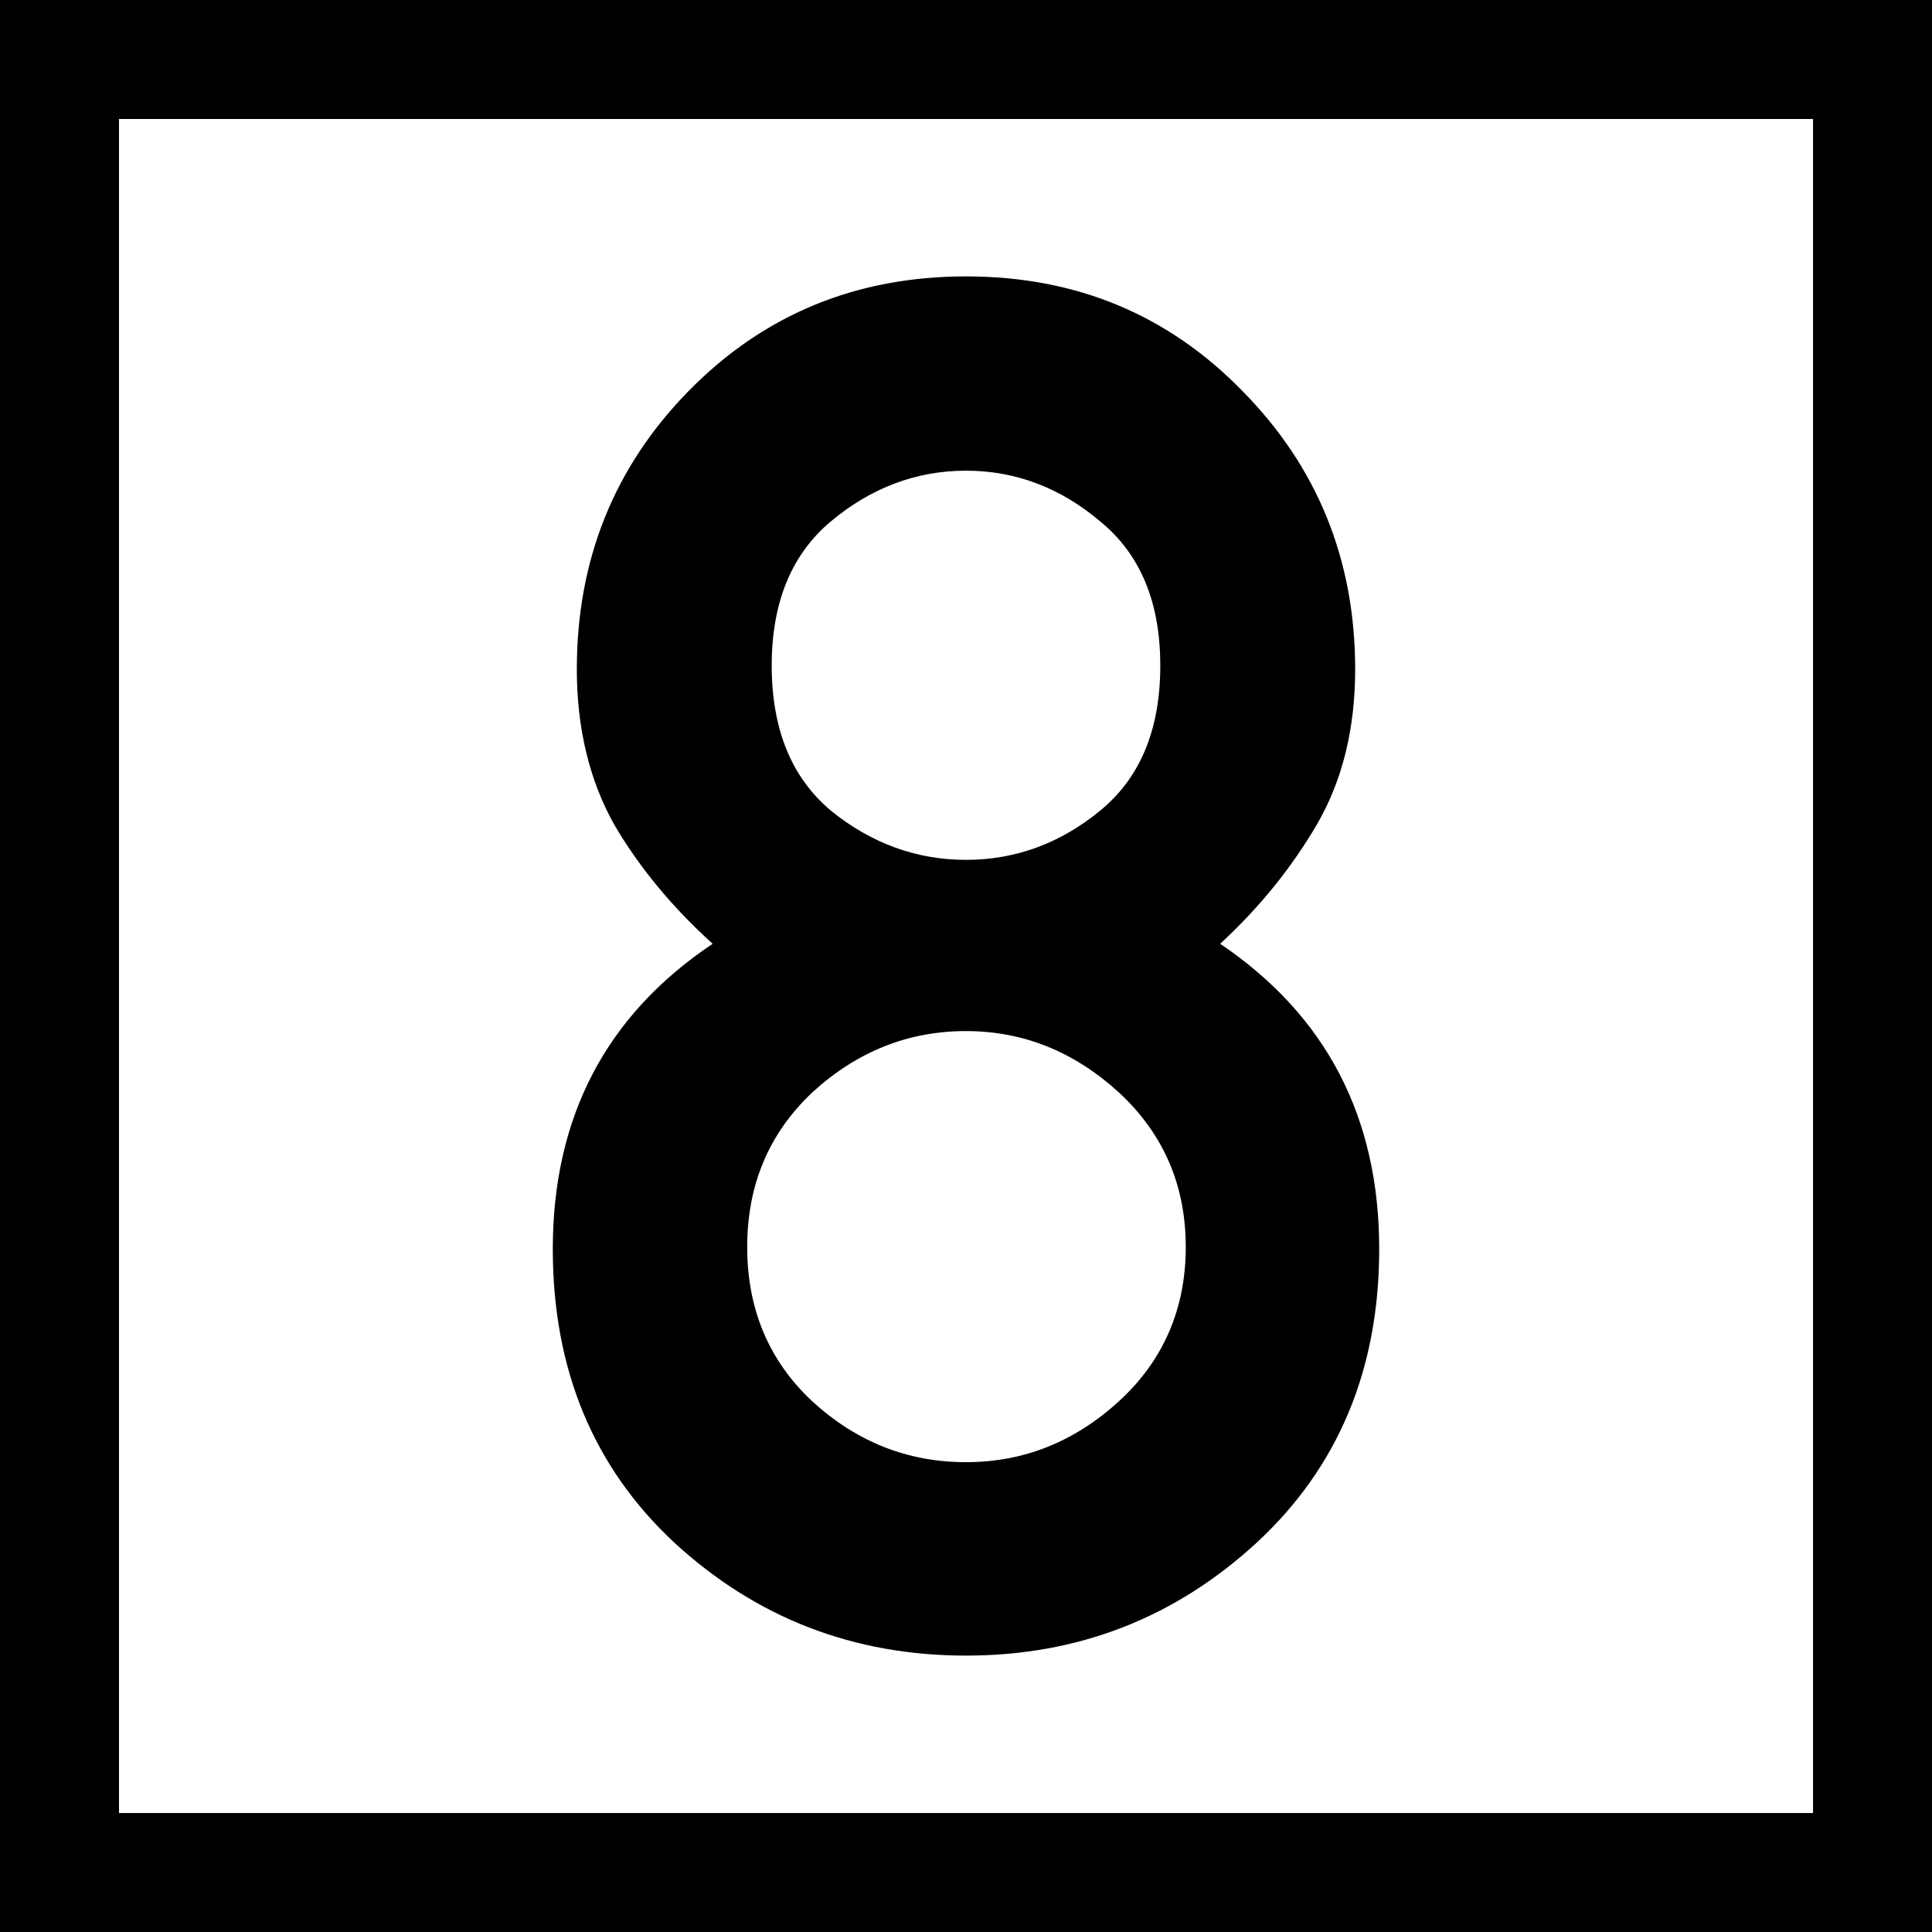
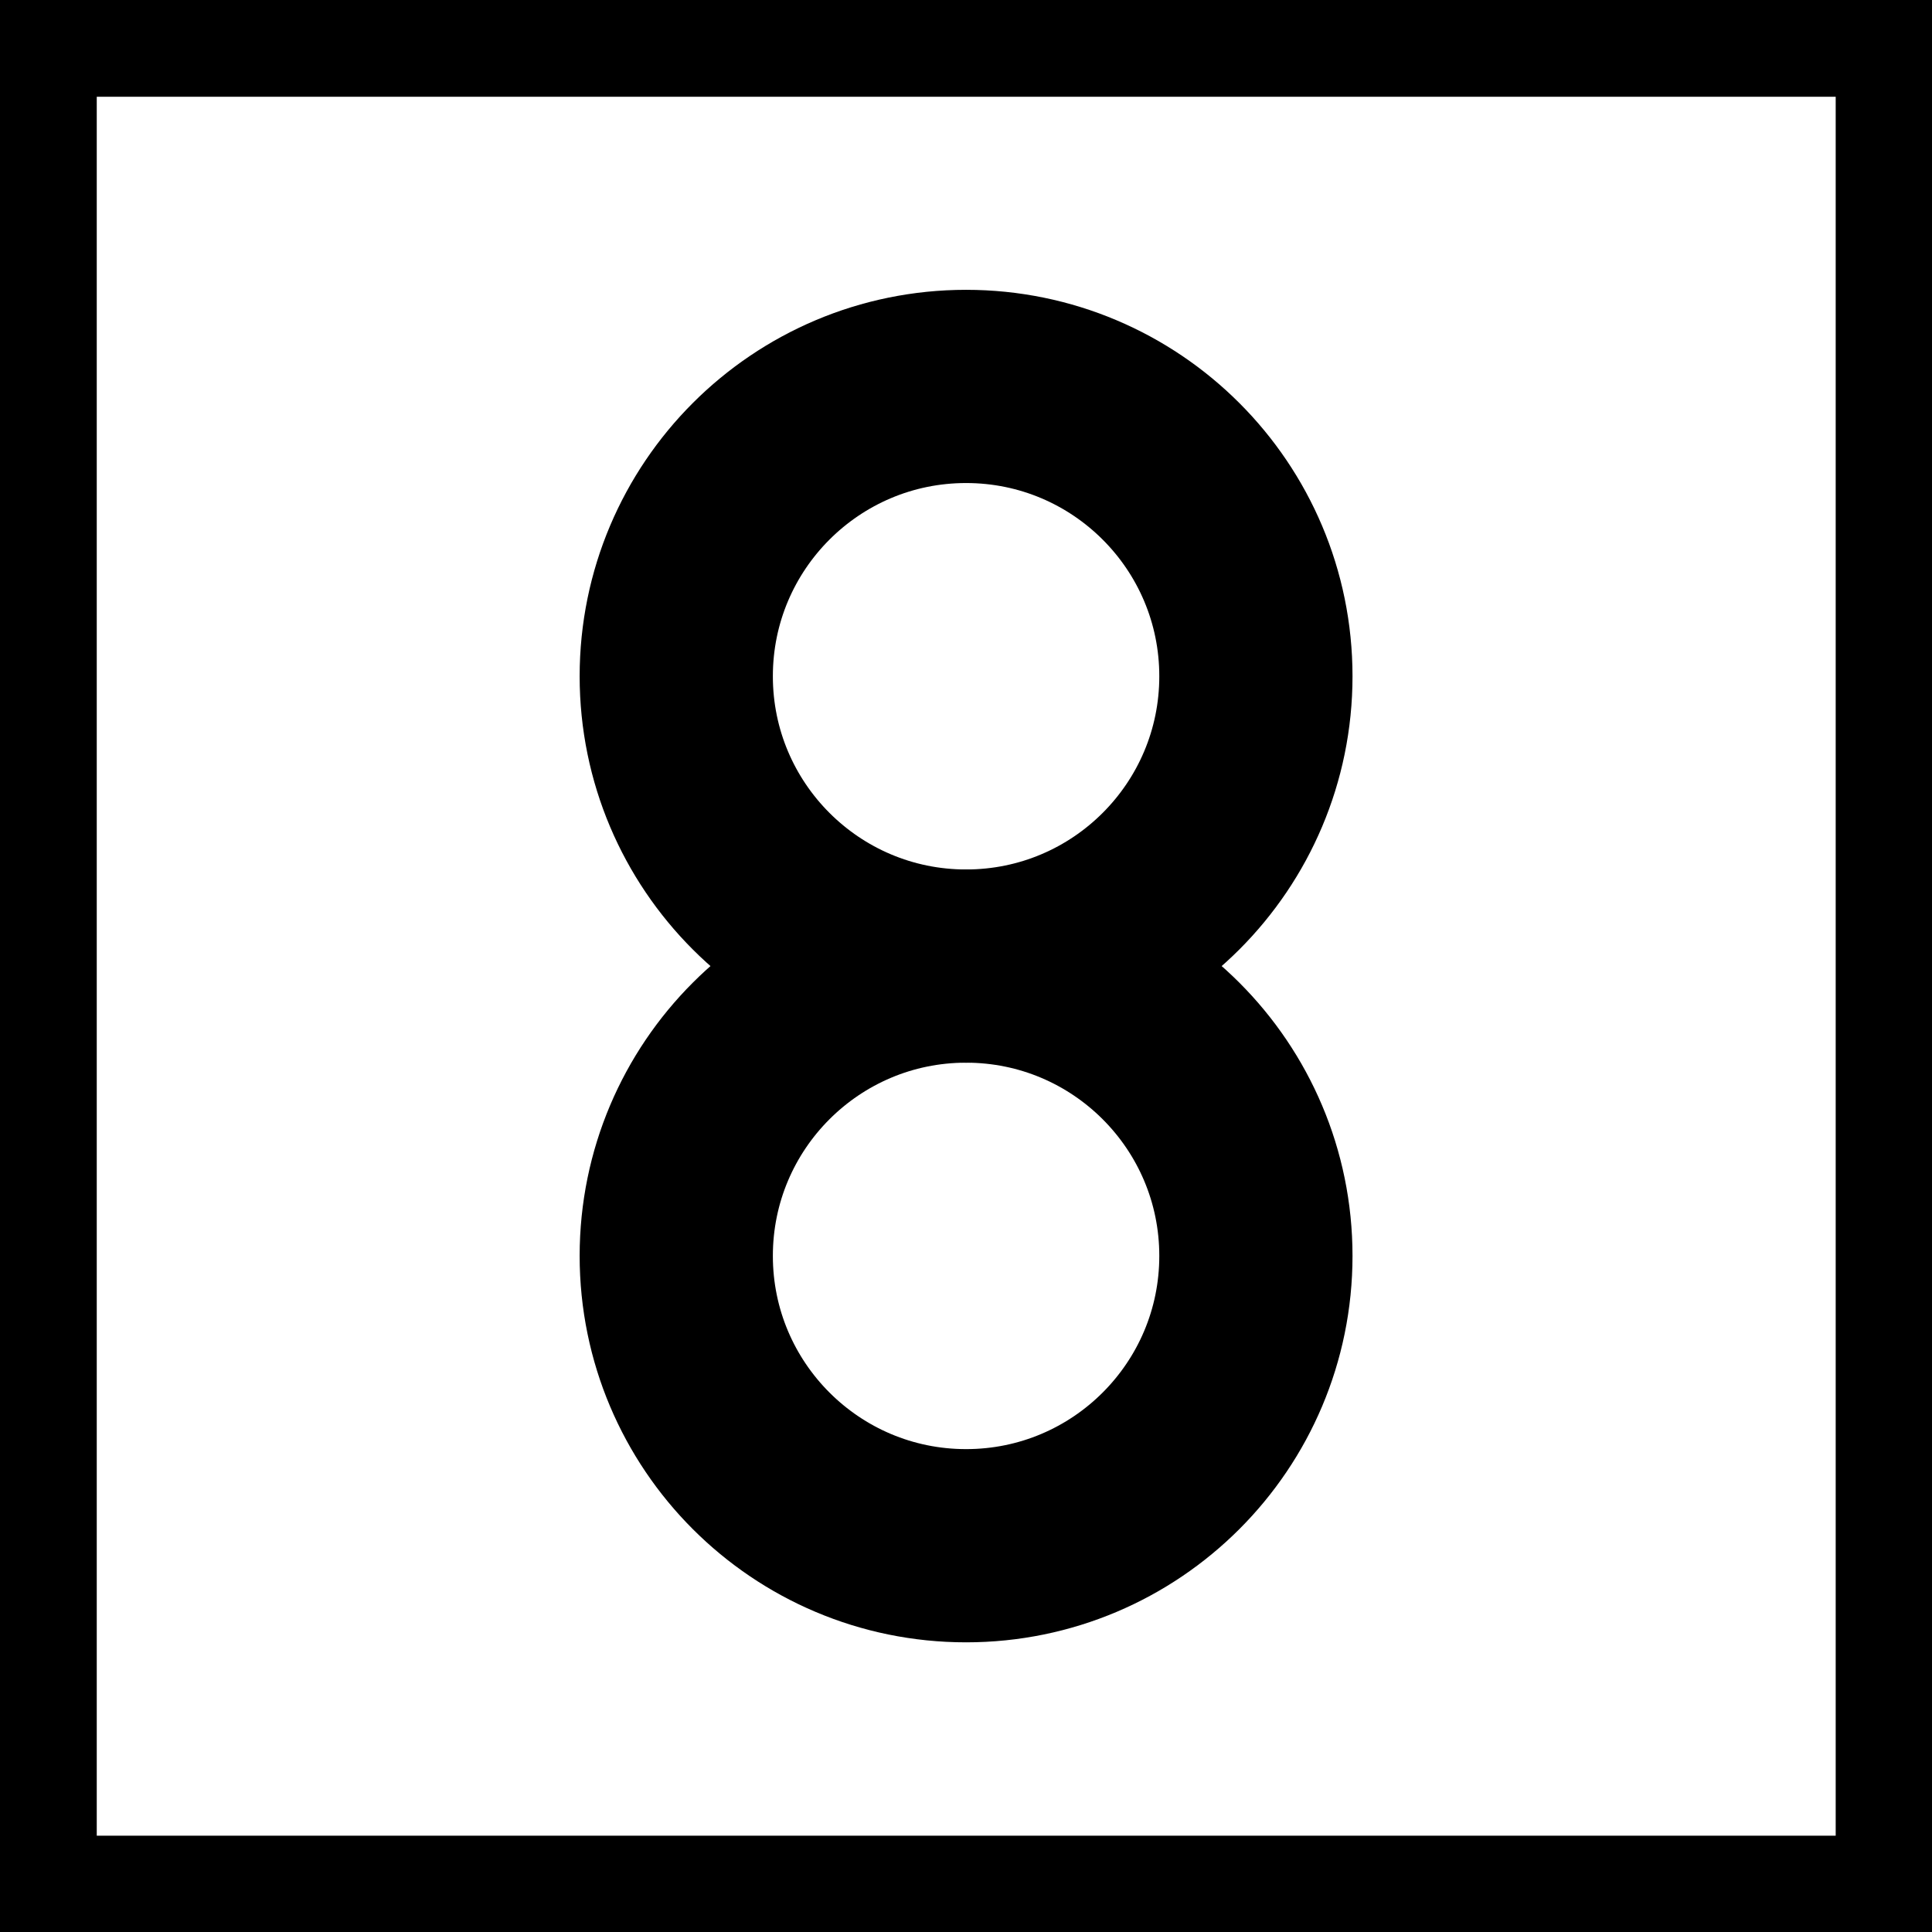
- <svg xmlns="http://www.w3.org/2000/svg" width="16" height="16" viewBox="0 0 16 16">
-   <path fill-rule="nonzero" fill="rgb(100%, 100%, 100%)" fill-opacity="1" stroke-width="1" stroke-linecap="round" stroke-linejoin="miter" stroke="rgb(0%, 0%, 0%)" stroke-opacity="1" stroke-miterlimit="4" d="M 0.499 0.499 L 15.72 0.499 L 15.72 15.72 L 0.499 15.72 Z M 0.499 0.499 " transform="matrix(0.986513, 0, 0, 0.986513, 0, 0)" />
-   <path fill-rule="nonzero" fill="rgb(0%, 0%, 0%)" fill-opacity="1" d="M 6.391 5.512 C 6.391 6.039 6.555 6.441 6.883 6.715 C 7.215 6.984 7.59 7.121 8 7.121 C 8.41 7.121 8.781 6.984 9.109 6.715 C 9.445 6.441 9.609 6.039 9.609 5.512 C 9.609 4.988 9.445 4.59 9.109 4.316 C 8.781 4.039 8.41 3.898 8 3.898 C 7.59 3.898 7.215 4.039 6.883 4.316 C 6.555 4.59 6.391 4.988 6.391 5.512 Z M 4.578 10.344 C 4.578 9.25 5.02 8.406 5.902 7.816 C 5.57 7.516 5.297 7.188 5.086 6.828 C 4.883 6.465 4.777 6.035 4.777 5.543 C 4.777 4.637 5.086 3.867 5.703 3.238 C 6.324 2.605 7.09 2.289 8 2.289 C 8.91 2.289 9.672 2.605 10.289 3.238 C 10.91 3.867 11.223 4.637 11.223 5.543 C 11.223 6.035 11.117 6.465 10.906 6.828 C 10.695 7.188 10.43 7.516 10.105 7.816 C 10.984 8.41 11.422 9.254 11.422 10.344 C 11.422 11.34 11.082 12.152 10.406 12.777 C 9.73 13.398 8.93 13.711 8 13.711 C 7.066 13.711 6.262 13.398 5.586 12.777 C 4.914 12.152 4.578 11.34 4.578 10.344 Z M 6.188 10.328 C 6.188 10.84 6.367 11.27 6.727 11.605 C 7.094 11.941 7.516 12.109 8 12.109 C 8.477 12.109 8.898 11.941 9.266 11.605 C 9.633 11.27 9.82 10.84 9.82 10.328 C 9.82 9.812 9.633 9.387 9.266 9.047 C 8.898 8.711 8.477 8.539 8 8.539 C 7.516 8.539 7.094 8.711 6.727 9.047 C 6.367 9.387 6.188 9.812 6.188 10.328 Z M 6.188 10.328 " />
+ <svg xmlns="http://www.w3.org/2000/svg" width="16" height="16" viewBox="0 0 4.233 4.233" version="1.1" id="svg1">
+   <defs id="defs1" />
+   <g id="layer1">
+     <rect style="fill:#000000;stroke:none;stroke-width:10.583;stroke-miterlimit:5" id="rect2" width="4.233" height="4.233" x="0" y="0" />
+     <rect style="fill:#ffffff;stroke:none;stroke-width:10.583;stroke-miterlimit:5" id="rect6" width="3.81" height="3.81" x="0.212" y="0.212" />
+     <g id="layer2" transform="matrix(0.00846667,0,0,0.00846667,-1.693335,0.1269992)">
+       <ellipse style="fill:none;fill-opacity:1;stroke:#000000;stroke-width:50;stroke-linecap:square;stroke-dasharray:none;stroke-opacity:1" id="path18" cx="450" cy="160" rx="75" ry="75" />
+       <ellipse style="fill:none;fill-opacity:1;stroke:#000000;stroke-width:50;stroke-linecap:square;stroke-dasharray:none;stroke-opacity:1" id="path18-4" cx="450" cy="310" rx="75" ry="75" />
+     </g>
+   </g>
</svg>
